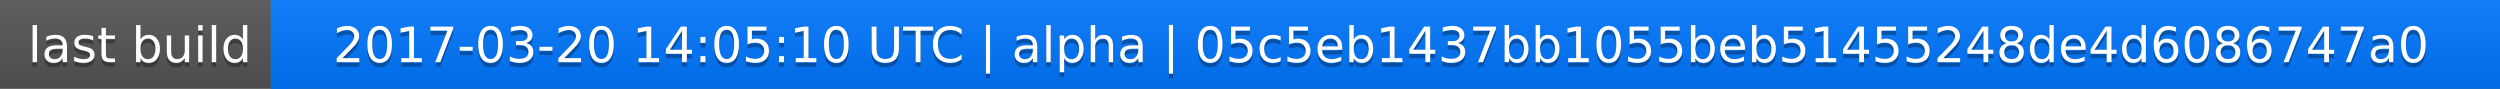
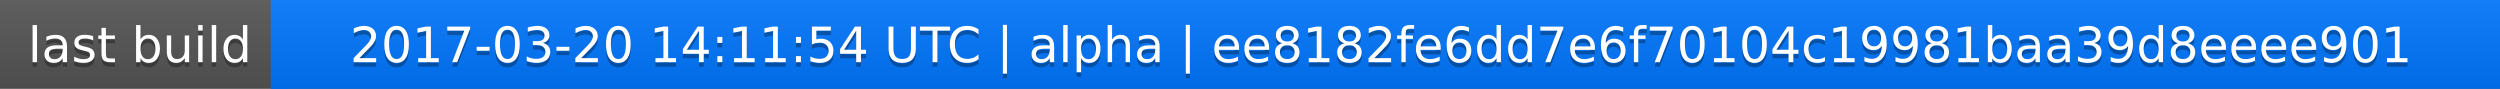
<svg xmlns="http://www.w3.org/2000/svg" width="563" height="20">
  <linearGradient id="a" x2="0" y2="100%">
    <stop offset="0" stop-color="#bbb" stop-opacity=".1" />
    <stop offset="1" stop-opacity=".1" />
  </linearGradient>
  <rect rx="0" width="563" height="20" fill="#555" />
  <rect rx="0" x="61" width="502" height="20" fill="#07f" />
  <path fill="#07f" d="M61 0h4v20h-4z" />
  <rect rx="0" width="563" height="20" fill="url(#a)" />
  <g fill="#fff" text-anchor="middle" font-family="DejaVu Sans,Verdana,Geneva,sans-serif" font-size="11">
    <text x="31.5" y="15" fill="#010101" fill-opacity=".3">last build</text>
    <text x="31.5" y="14">last build</text>
-     <text x="311" y="15" fill="#010101" fill-opacity=".3">2017-03-20 14:05:10 UTC | alpha | 05c5eb1437bb1055beb51455248de4d6086747a0</text>
-     <text x="311" y="14">2017-03-20 14:05:10 UTC | alpha | 05c5eb1437bb1055beb51455248de4d6086747a0</text>
+     <text x="311" y="15" fill="#010101" fill-opacity=".3">2017-03-20 14:11:54 UTC | alpha | ee8182fe6dd7e6f70104c19981baa39d8eeee901</text>
+     <text x="311" y="14">2017-03-20 14:11:54 UTC | alpha | ee8182fe6dd7e6f70104c19981baa39d8eeee901</text>
  </g>
</svg>
